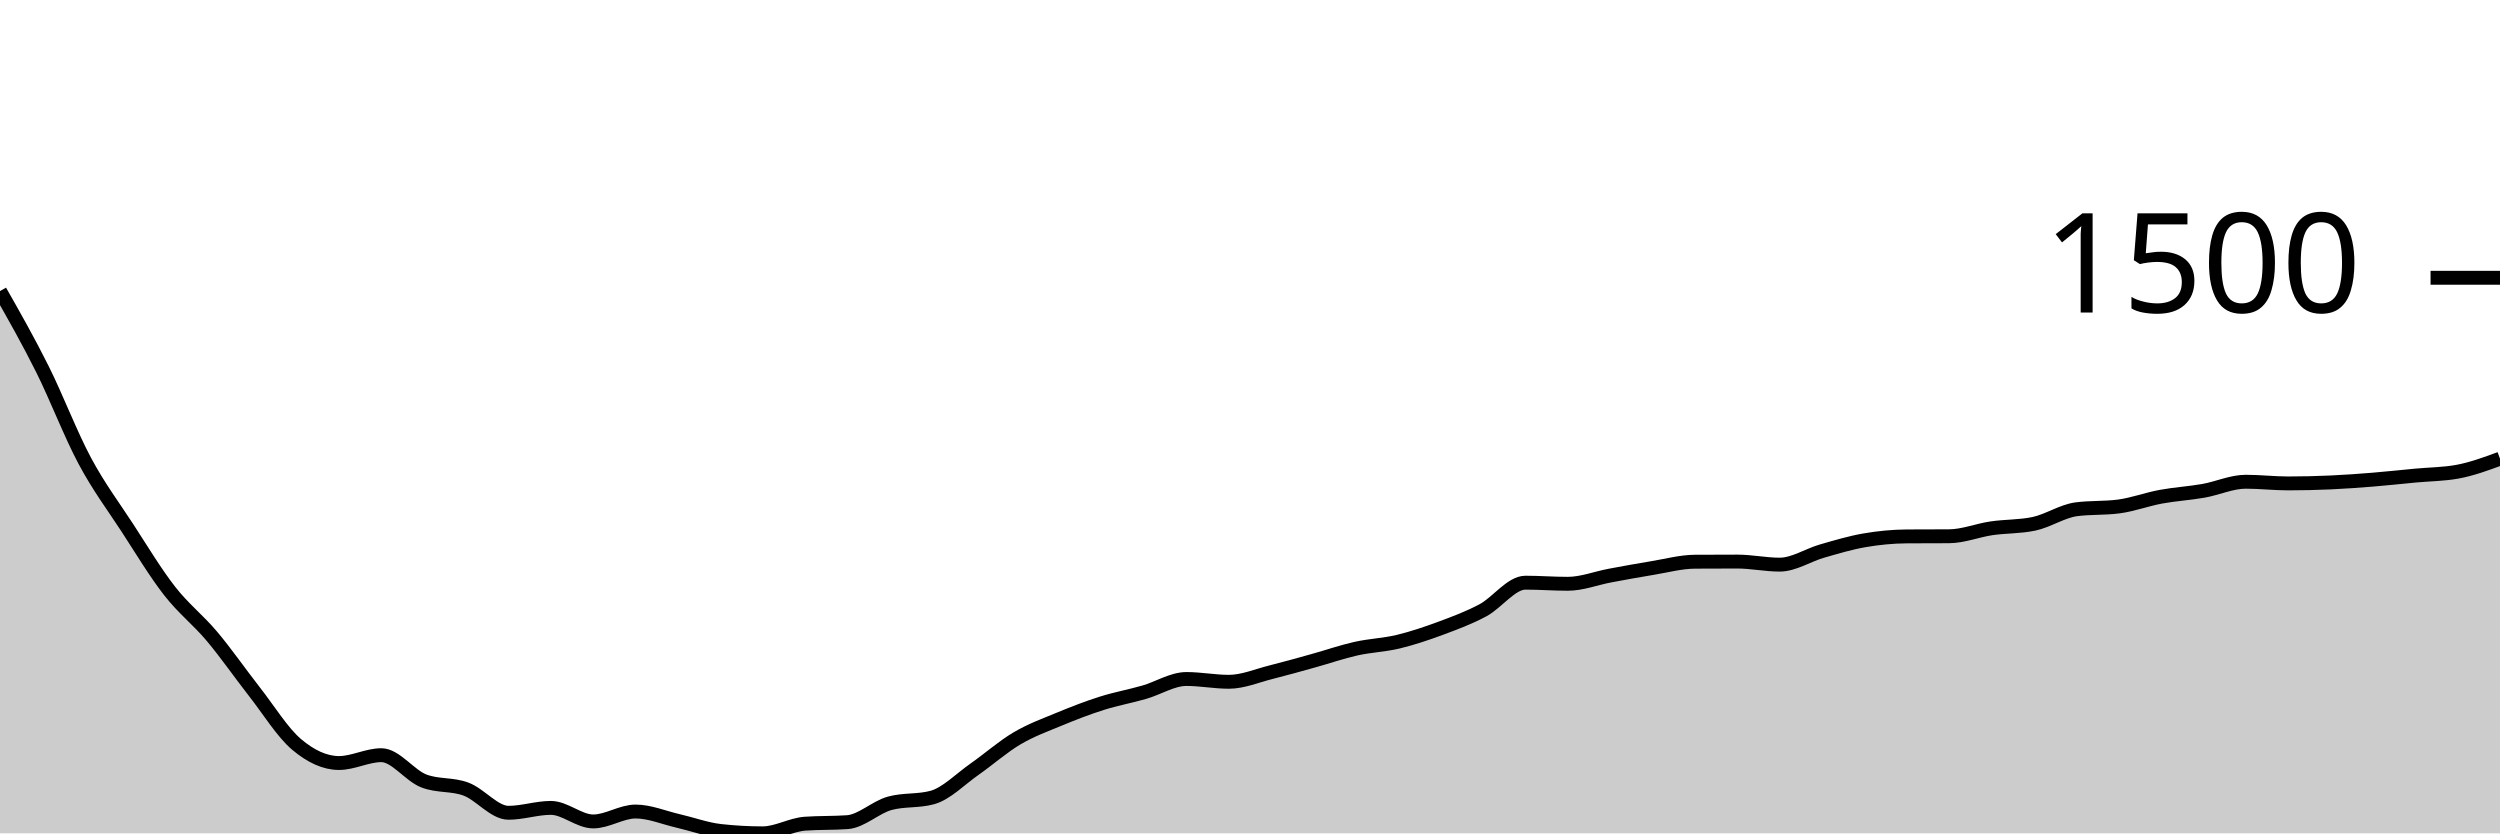
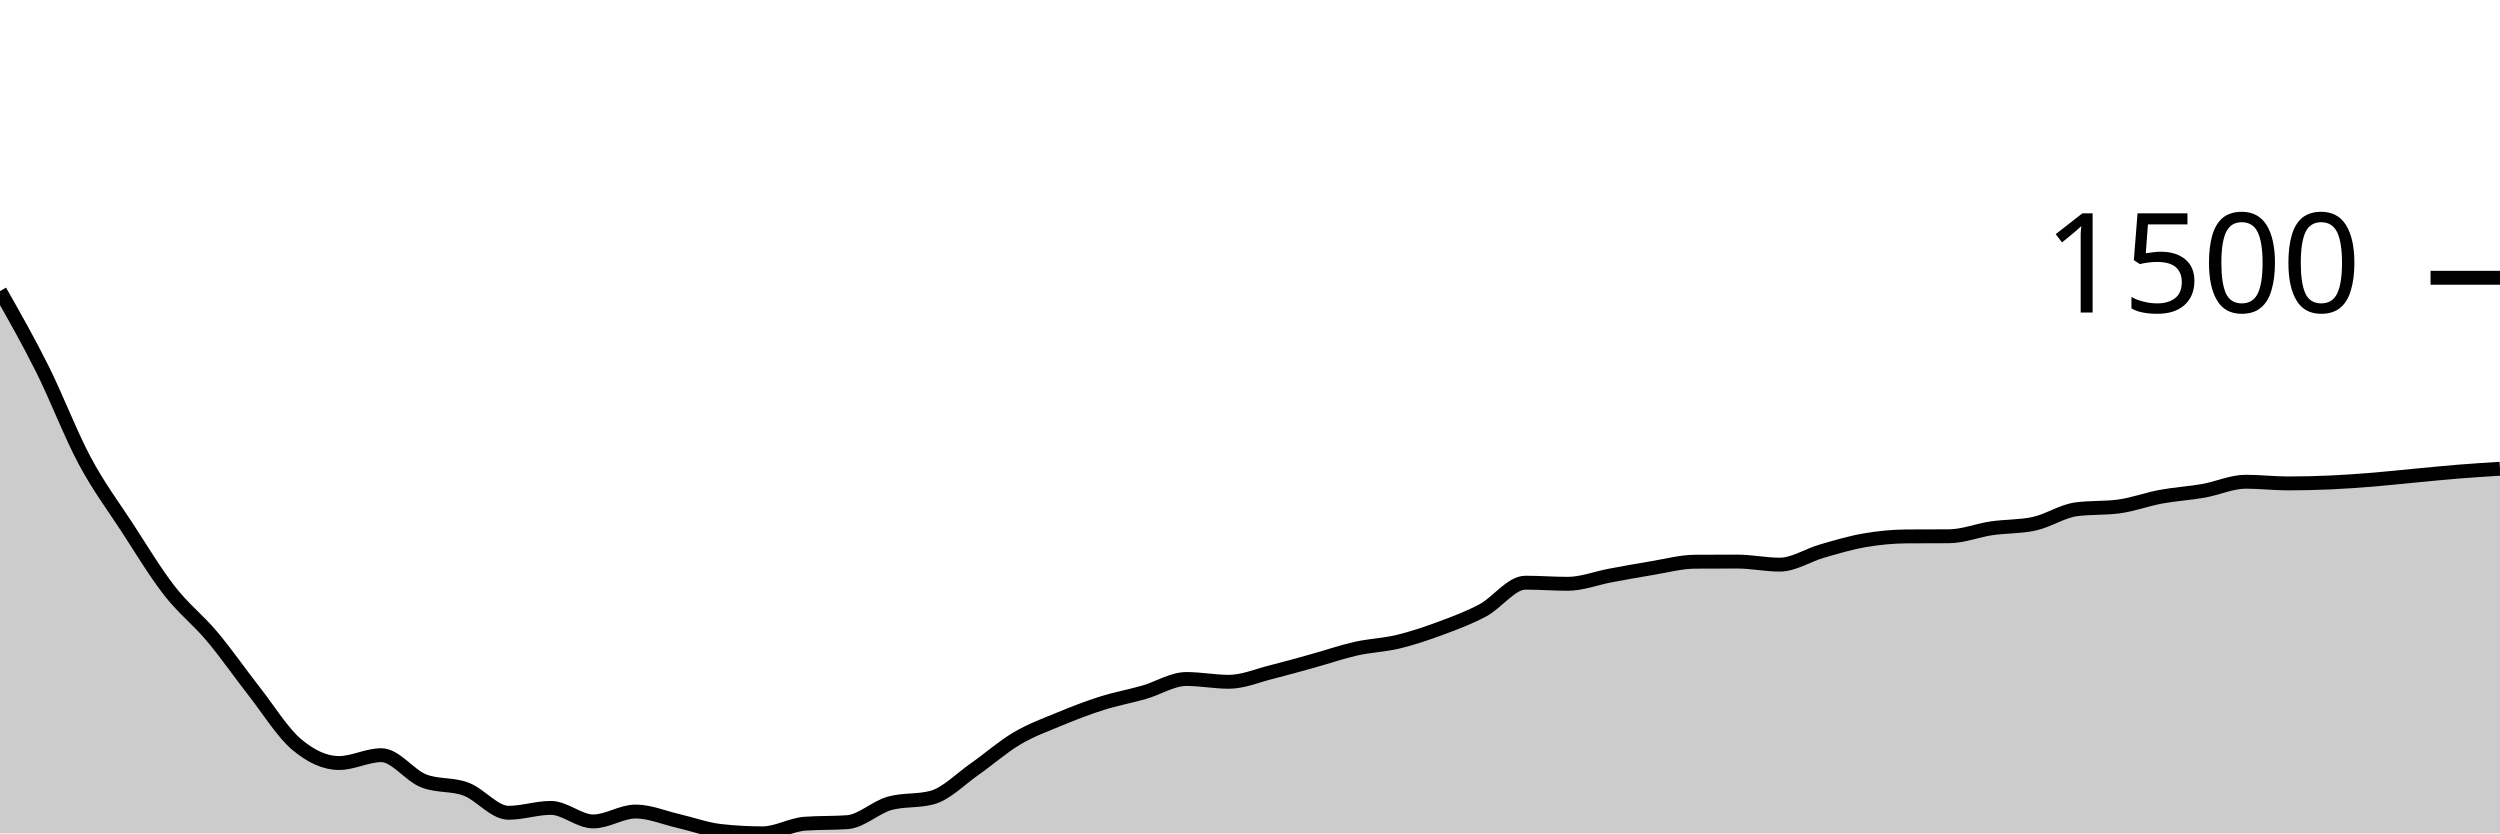
<svg xmlns="http://www.w3.org/2000/svg" viewBox="0 0 180 60">
  <g transform="translate(0,20)">
-     <path class="area" fill="rgba(0, 0, 0, 0.2)" d="M0,0.956C1.017,2.746,2.034,4.536,3.051,6.573C4.068,8.609,5.085,11.275,6.102,13.176C7.119,15.076,8.136,16.417,9.153,17.977C10.169,19.537,11.186,21.231,12.203,22.536C13.22,23.842,14.237,24.6,15.254,25.808C16.271,27.016,17.288,28.485,18.305,29.784C19.322,31.082,20.339,32.739,21.356,33.598C22.373,34.457,23.39,34.937,24.407,34.937C25.424,34.937,26.441,34.373,27.458,34.373C28.475,34.373,29.492,35.83,30.508,36.225C31.525,36.621,32.542,36.437,33.559,36.819C34.576,37.202,35.593,38.52,36.61,38.52C37.627,38.52,38.644,38.168,39.661,38.168C40.678,38.168,41.695,39.144,42.712,39.144C43.729,39.144,44.746,38.43,45.763,38.43C46.78,38.43,47.797,38.871,48.814,39.104C49.831,39.337,50.847,39.715,51.864,39.829C52.881,39.943,53.898,40,54.915,40C55.932,40,56.949,39.379,57.966,39.305C58.983,39.232,60,39.269,61.017,39.195C62.034,39.121,63.051,38.111,64.068,37.836C65.085,37.561,66.102,37.698,67.119,37.423C68.136,37.148,69.153,36.09,70.169,35.38C71.186,34.67,72.203,33.766,73.22,33.166C74.237,32.565,75.254,32.198,76.271,31.777C77.288,31.355,78.305,30.961,79.322,30.639C80.339,30.317,81.356,30.136,82.373,29.844C83.39,29.552,84.407,28.888,85.424,28.888C86.441,28.888,87.458,29.089,88.475,29.089C89.492,29.089,90.508,28.648,91.525,28.395C92.542,28.141,93.559,27.851,94.576,27.569C95.593,27.287,96.61,26.932,97.627,26.704C98.644,26.475,99.661,26.445,100.678,26.2C101.695,25.955,102.712,25.611,103.729,25.234C104.746,24.857,105.763,24.482,106.78,23.936C107.797,23.389,108.814,21.953,109.831,21.953C110.847,21.953,111.864,22.033,112.881,22.033C113.898,22.033,114.915,21.629,115.932,21.439C116.949,21.25,117.966,21.062,118.983,20.896C120,20.73,121.017,20.45,122.034,20.443C123.051,20.436,124.068,20.433,125.085,20.433C126.102,20.433,127.119,20.654,128.136,20.654C129.153,20.654,130.169,19.97,131.186,19.678C132.203,19.386,133.22,19.079,134.237,18.903C135.254,18.727,136.271,18.628,137.288,18.621C138.305,18.614,139.322,18.618,140.339,18.611C141.356,18.604,142.373,18.187,143.39,18.037C144.407,17.888,145.424,17.93,146.441,17.715C147.458,17.5,148.475,16.803,149.492,16.668C150.508,16.534,151.525,16.601,152.542,16.467C153.559,16.333,154.576,15.95,155.593,15.762C156.61,15.575,157.627,15.519,158.644,15.34C159.661,15.16,160.678,14.685,161.695,14.685C162.712,14.685,163.729,14.806,164.746,14.806C165.763,14.806,166.78,14.781,167.797,14.736C168.814,14.69,169.831,14.617,170.847,14.534C171.864,14.452,172.881,14.338,173.898,14.243C174.915,14.147,175.932,14.149,176.949,13.961C177.966,13.773,178.983,13.399,180,13.025L180,40C178.983,40,177.966,40,176.949,40C175.932,40,174.915,40,173.898,40C172.881,40,171.864,40,170.847,40C169.831,40,168.814,40,167.797,40C166.78,40,165.763,40,164.746,40C163.729,40,162.712,40,161.695,40C160.678,40,159.661,40,158.644,40C157.627,40,156.61,40,155.593,40C154.576,40,153.559,40,152.542,40C151.525,40,150.508,40,149.492,40C148.475,40,147.458,40,146.441,40C145.424,40,144.407,40,143.39,40C142.373,40,141.356,40,140.339,40C139.322,40,138.305,40,137.288,40C136.271,40,135.254,40,134.237,40C133.22,40,132.203,40,131.186,40C130.169,40,129.153,40,128.136,40C127.119,40,126.102,40,125.085,40C124.068,40,123.051,40,122.034,40C121.017,40,120,40,118.983,40C117.966,40,116.949,40,115.932,40C114.915,40,113.898,40,112.881,40C111.864,40,110.847,40,109.831,40C108.814,40,107.797,40,106.78,40C105.763,40,104.746,40,103.729,40C102.712,40,101.695,40,100.678,40C99.661,40,98.644,40,97.627,40C96.61,40,95.593,40,94.576,40C93.559,40,92.542,40,91.525,40C90.508,40,89.492,40,88.475,40C87.458,40,86.441,40,85.424,40C84.407,40,83.39,40,82.373,40C81.356,40,80.339,40,79.322,40C78.305,40,77.288,40,76.271,40C75.254,40,74.237,40,73.22,40C72.203,40,71.186,40,70.169,40C69.153,40,68.136,40,67.119,40C66.102,40,65.085,40,64.068,40C63.051,40,62.034,40,61.017,40C60,40,58.983,40,57.966,40C56.949,40,55.932,40,54.915,40C53.898,40,52.881,40,51.864,40C50.847,40,49.831,40,48.814,40C47.797,40,46.78,40,45.763,40C44.746,40,43.729,40,42.712,40C41.695,40,40.678,40,39.661,40C38.644,40,37.627,40,36.61,40C35.593,40,34.576,40,33.559,40C32.542,40,31.525,40,30.508,40C29.492,40,28.475,40,27.458,40C26.441,40,25.424,40,24.407,40C23.39,40,22.373,40,21.356,40C20.339,40,19.322,40,18.305,40C17.288,40,16.271,40,15.254,40C14.237,40,13.22,40,12.203,40C11.186,40,10.169,40,9.153,40C8.136,40,7.119,40,6.102,40C5.085,40,4.068,40,3.051,40C2.034,40,1.017,40,0,40Z" />
-     <path class="line" stroke="black" fill="none" d="M0,0.956C1.017,2.746,2.034,4.536,3.051,6.573C4.068,8.609,5.085,11.275,6.102,13.176C7.119,15.076,8.136,16.417,9.153,17.977C10.169,19.537,11.186,21.231,12.203,22.536C13.22,23.842,14.237,24.6,15.254,25.808C16.271,27.016,17.288,28.485,18.305,29.784C19.322,31.082,20.339,32.739,21.356,33.598C22.373,34.457,23.39,34.937,24.407,34.937C25.424,34.937,26.441,34.373,27.458,34.373C28.475,34.373,29.492,35.83,30.508,36.225C31.525,36.621,32.542,36.437,33.559,36.819C34.576,37.202,35.593,38.52,36.61,38.52C37.627,38.52,38.644,38.168,39.661,38.168C40.678,38.168,41.695,39.144,42.712,39.144C43.729,39.144,44.746,38.43,45.763,38.43C46.78,38.43,47.797,38.871,48.814,39.104C49.831,39.337,50.847,39.715,51.864,39.829C52.881,39.943,53.898,40,54.915,40C55.932,40,56.949,39.379,57.966,39.305C58.983,39.232,60,39.269,61.017,39.195C62.034,39.121,63.051,38.111,64.068,37.836C65.085,37.561,66.102,37.698,67.119,37.423C68.136,37.148,69.153,36.09,70.169,35.38C71.186,34.67,72.203,33.766,73.22,33.166C74.237,32.565,75.254,32.198,76.271,31.777C77.288,31.355,78.305,30.961,79.322,30.639C80.339,30.317,81.356,30.136,82.373,29.844C83.39,29.552,84.407,28.888,85.424,28.888C86.441,28.888,87.458,29.089,88.475,29.089C89.492,29.089,90.508,28.648,91.525,28.395C92.542,28.141,93.559,27.851,94.576,27.569C95.593,27.287,96.61,26.932,97.627,26.704C98.644,26.475,99.661,26.445,100.678,26.2C101.695,25.955,102.712,25.611,103.729,25.234C104.746,24.857,105.763,24.482,106.78,23.936C107.797,23.389,108.814,21.953,109.831,21.953C110.847,21.953,111.864,22.033,112.881,22.033C113.898,22.033,114.915,21.629,115.932,21.439C116.949,21.25,117.966,21.062,118.983,20.896C120,20.73,121.017,20.45,122.034,20.443C123.051,20.436,124.068,20.433,125.085,20.433C126.102,20.433,127.119,20.654,128.136,20.654C129.153,20.654,130.169,19.97,131.186,19.678C132.203,19.386,133.22,19.079,134.237,18.903C135.254,18.727,136.271,18.628,137.288,18.621C138.305,18.614,139.322,18.618,140.339,18.611C141.356,18.604,142.373,18.187,143.39,18.037C144.407,17.888,145.424,17.93,146.441,17.715C147.458,17.5,148.475,16.803,149.492,16.668C150.508,16.534,151.525,16.601,152.542,16.467C153.559,16.333,154.576,15.95,155.593,15.762C156.61,15.575,157.627,15.519,158.644,15.34C159.661,15.16,160.678,14.685,161.695,14.685C162.712,14.685,163.729,14.806,164.746,14.806C165.763,14.806,166.78,14.781,167.797,14.736C168.814,14.69,169.831,14.617,170.847,14.534C171.864,14.452,172.881,14.338,173.898,14.243C174.915,14.147,175.932,14.149,176.949,13.961C177.966,13.773,178.983,13.399,180,13.025" />
+     <path class="area" fill="rgba(0, 0, 0, 0.2)" d="M0,0.956C1.017,2.746,2.034,4.536,3.051,6.573C4.068,8.609,5.085,11.275,6.102,13.176C7.119,15.076,8.136,16.417,9.153,17.977C10.169,19.537,11.186,21.231,12.203,22.536C13.22,23.842,14.237,24.6,15.254,25.808C16.271,27.016,17.288,28.485,18.305,29.784C19.322,31.082,20.339,32.739,21.356,33.598C22.373,34.457,23.39,34.937,24.407,34.937C25.424,34.937,26.441,34.373,27.458,34.373C28.475,34.373,29.492,35.83,30.508,36.225C31.525,36.621,32.542,36.437,33.559,36.819C34.576,37.202,35.593,38.52,36.61,38.52C37.627,38.52,38.644,38.168,39.661,38.168C40.678,38.168,41.695,39.144,42.712,39.144C43.729,39.144,44.746,38.43,45.763,38.43C46.78,38.43,47.797,38.871,48.814,39.104C49.831,39.337,50.847,39.715,51.864,39.829C52.881,39.943,53.898,40,54.915,40C55.932,40,56.949,39.379,57.966,39.305C58.983,39.232,60,39.269,61.017,39.195C62.034,39.121,63.051,38.111,64.068,37.836C65.085,37.561,66.102,37.698,67.119,37.423C68.136,37.148,69.153,36.09,70.169,35.38C71.186,34.67,72.203,33.766,73.22,33.166C74.237,32.565,75.254,32.198,76.271,31.777C77.288,31.355,78.305,30.961,79.322,30.639C80.339,30.317,81.356,30.136,82.373,29.844C83.39,29.552,84.407,28.888,85.424,28.888C86.441,28.888,87.458,29.089,88.475,29.089C89.492,29.089,90.508,28.648,91.525,28.395C92.542,28.141,93.559,27.851,94.576,27.569C95.593,27.287,96.61,26.932,97.627,26.704C98.644,26.475,99.661,26.445,100.678,26.2C101.695,25.955,102.712,25.611,103.729,25.234C104.746,24.857,105.763,24.482,106.78,23.936C107.797,23.389,108.814,21.953,109.831,21.953C110.847,21.953,111.864,22.033,112.881,22.033C113.898,22.033,114.915,21.629,115.932,21.439C116.949,21.25,117.966,21.062,118.983,20.896C120,20.73,121.017,20.45,122.034,20.443C123.051,20.436,124.068,20.433,125.085,20.433C126.102,20.433,127.119,20.654,128.136,20.654C129.153,20.654,130.169,19.97,131.186,19.678C132.203,19.386,133.22,19.079,134.237,18.903C135.254,18.727,136.271,18.628,137.288,18.621C138.305,18.614,139.322,18.618,140.339,18.611C141.356,18.604,142.373,18.187,143.39,18.037C144.407,17.888,145.424,17.93,146.441,17.715C147.458,17.5,148.475,16.803,149.492,16.668C150.508,16.534,151.525,16.601,152.542,16.467C153.559,16.333,154.576,15.95,155.593,15.762C156.61,15.575,157.627,15.519,158.644,15.34C159.661,15.16,160.678,14.685,161.695,14.685C162.712,14.685,163.729,14.806,164.746,14.806C165.763,14.806,166.78,14.781,167.797,14.736C168.814,14.69,169.831,14.617,170.847,14.534C171.864,14.452,172.881,14.338,173.898,14.243C174.915,14.147,175.932,14.043,176.949,13.961C177.966,13.879,178.983,13.814,180,13.749L180,40C178.983,40,177.966,40,176.949,40C175.932,40,174.915,40,173.898,40C172.881,40,171.864,40,170.847,40C169.831,40,168.814,40,167.797,40C166.78,40,165.763,40,164.746,40C163.729,40,162.712,40,161.695,40C160.678,40,159.661,40,158.644,40C157.627,40,156.61,40,155.593,40C154.576,40,153.559,40,152.542,40C151.525,40,150.508,40,149.492,40C148.475,40,147.458,40,146.441,40C145.424,40,144.407,40,143.39,40C142.373,40,141.356,40,140.339,40C139.322,40,138.305,40,137.288,40C136.271,40,135.254,40,134.237,40C133.22,40,132.203,40,131.186,40C130.169,40,129.153,40,128.136,40C127.119,40,126.102,40,125.085,40C124.068,40,123.051,40,122.034,40C121.017,40,120,40,118.983,40C117.966,40,116.949,40,115.932,40C114.915,40,113.898,40,112.881,40C111.864,40,110.847,40,109.831,40C108.814,40,107.797,40,106.78,40C105.763,40,104.746,40,103.729,40C102.712,40,101.695,40,100.678,40C99.661,40,98.644,40,97.627,40C96.61,40,95.593,40,94.576,40C93.559,40,92.542,40,91.525,40C90.508,40,89.492,40,88.475,40C87.458,40,86.441,40,85.424,40C84.407,40,83.39,40,82.373,40C81.356,40,80.339,40,79.322,40C78.305,40,77.288,40,76.271,40C75.254,40,74.237,40,73.22,40C72.203,40,71.186,40,70.169,40C69.153,40,68.136,40,67.119,40C66.102,40,65.085,40,64.068,40C63.051,40,62.034,40,61.017,40C60,40,58.983,40,57.966,40C56.949,40,55.932,40,54.915,40C53.898,40,52.881,40,51.864,40C50.847,40,49.831,40,48.814,40C47.797,40,46.78,40,45.763,40C44.746,40,43.729,40,42.712,40C41.695,40,40.678,40,39.661,40C38.644,40,37.627,40,36.61,40C35.593,40,34.576,40,33.559,40C32.542,40,31.525,40,30.508,40C29.492,40,28.475,40,27.458,40C26.441,40,25.424,40,24.407,40C23.39,40,22.373,40,21.356,40C20.339,40,19.322,40,18.305,40C17.288,40,16.271,40,15.254,40C14.237,40,13.22,40,12.203,40C11.186,40,10.169,40,9.153,40C8.136,40,7.119,40,6.102,40C5.085,40,4.068,40,3.051,40C2.034,40,1.017,40,0,40Z" />
+     <path class="line" stroke="black" fill="none" d="M0,0.956C1.017,2.746,2.034,4.536,3.051,6.573C4.068,8.609,5.085,11.275,6.102,13.176C7.119,15.076,8.136,16.417,9.153,17.977C10.169,19.537,11.186,21.231,12.203,22.536C13.22,23.842,14.237,24.6,15.254,25.808C16.271,27.016,17.288,28.485,18.305,29.784C19.322,31.082,20.339,32.739,21.356,33.598C22.373,34.457,23.39,34.937,24.407,34.937C25.424,34.937,26.441,34.373,27.458,34.373C28.475,34.373,29.492,35.83,30.508,36.225C31.525,36.621,32.542,36.437,33.559,36.819C34.576,37.202,35.593,38.52,36.61,38.52C37.627,38.52,38.644,38.168,39.661,38.168C40.678,38.168,41.695,39.144,42.712,39.144C43.729,39.144,44.746,38.43,45.763,38.43C46.78,38.43,47.797,38.871,48.814,39.104C49.831,39.337,50.847,39.715,51.864,39.829C52.881,39.943,53.898,40,54.915,40C55.932,40,56.949,39.379,57.966,39.305C58.983,39.232,60,39.269,61.017,39.195C62.034,39.121,63.051,38.111,64.068,37.836C65.085,37.561,66.102,37.698,67.119,37.423C68.136,37.148,69.153,36.09,70.169,35.38C71.186,34.67,72.203,33.766,73.22,33.166C74.237,32.565,75.254,32.198,76.271,31.777C77.288,31.355,78.305,30.961,79.322,30.639C80.339,30.317,81.356,30.136,82.373,29.844C83.39,29.552,84.407,28.888,85.424,28.888C86.441,28.888,87.458,29.089,88.475,29.089C89.492,29.089,90.508,28.648,91.525,28.395C92.542,28.141,93.559,27.851,94.576,27.569C95.593,27.287,96.61,26.932,97.627,26.704C98.644,26.475,99.661,26.445,100.678,26.2C101.695,25.955,102.712,25.611,103.729,25.234C104.746,24.857,105.763,24.482,106.78,23.936C107.797,23.389,108.814,21.953,109.831,21.953C110.847,21.953,111.864,22.033,112.881,22.033C113.898,22.033,114.915,21.629,115.932,21.439C116.949,21.25,117.966,21.062,118.983,20.896C120,20.73,121.017,20.45,122.034,20.443C123.051,20.436,124.068,20.433,125.085,20.433C126.102,20.433,127.119,20.654,128.136,20.654C129.153,20.654,130.169,19.97,131.186,19.678C132.203,19.386,133.22,19.079,134.237,18.903C135.254,18.727,136.271,18.628,137.288,18.621C138.305,18.614,139.322,18.618,140.339,18.611C141.356,18.604,142.373,18.187,143.39,18.037C144.407,17.888,145.424,17.93,146.441,17.715C147.458,17.5,148.475,16.803,149.492,16.668C150.508,16.534,151.525,16.601,152.542,16.467C153.559,16.333,154.576,15.95,155.593,15.762C156.61,15.575,157.627,15.519,158.644,15.34C159.661,15.16,160.678,14.685,161.695,14.685C162.712,14.685,163.729,14.806,164.746,14.806C165.763,14.806,166.78,14.781,167.797,14.736C168.814,14.69,169.831,14.617,170.847,14.534C171.864,14.452,172.881,14.338,173.898,14.243C174.915,14.147,175.932,14.043,176.949,13.961C177.966,13.879,178.983,13.814,180,13.749" />
    <path class="axis-ceiling" stroke-width="1" stroke="black" fill="none" d="M175,0L180,0" />
    <text class="axis-ceiling-label" font-family="sans-serif" text-anchor="end" font-size="10px" x="170" y="2.5">1500</text>
  </g>
</svg>
